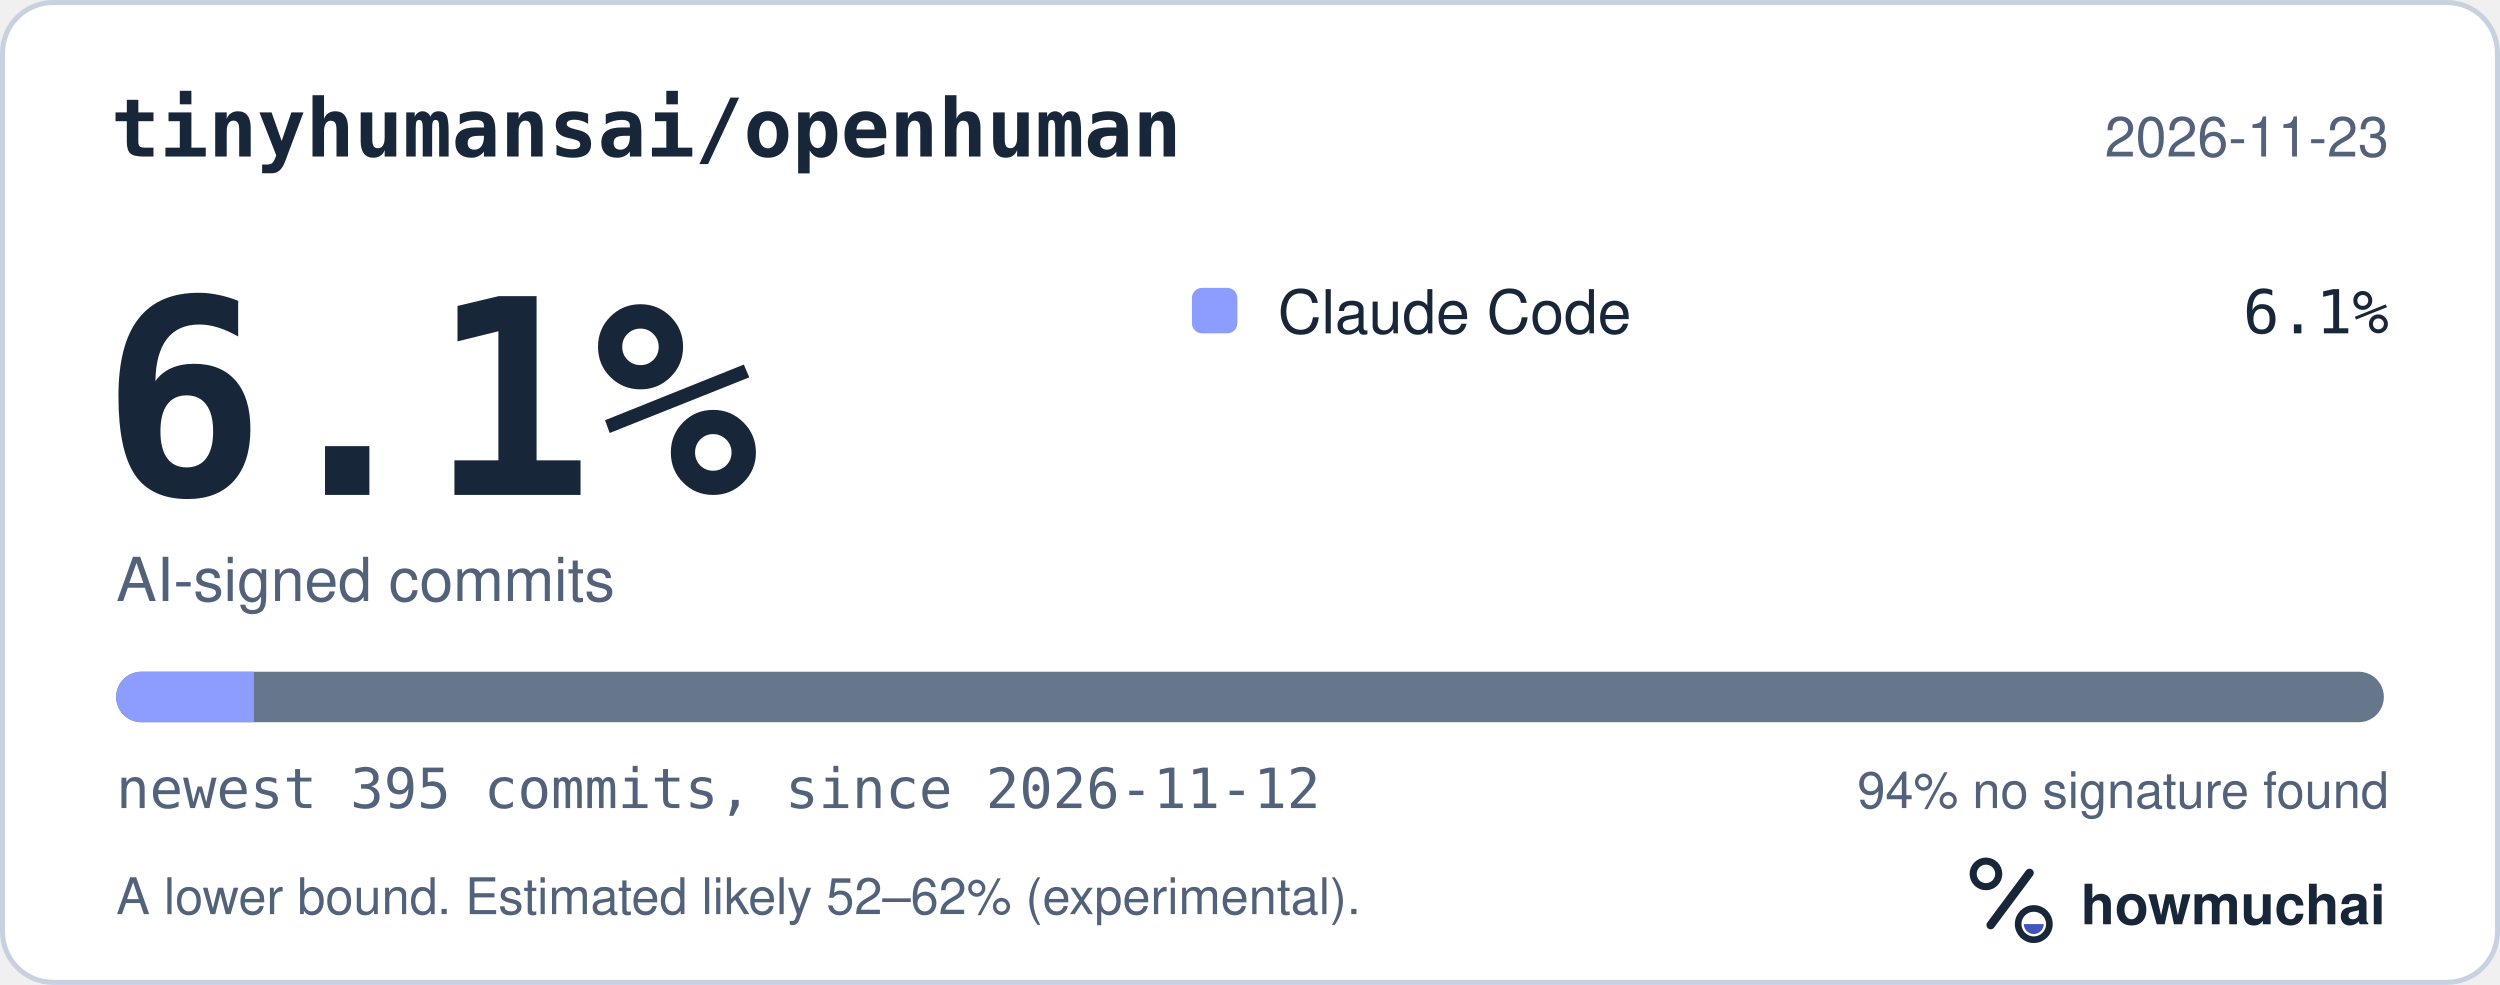
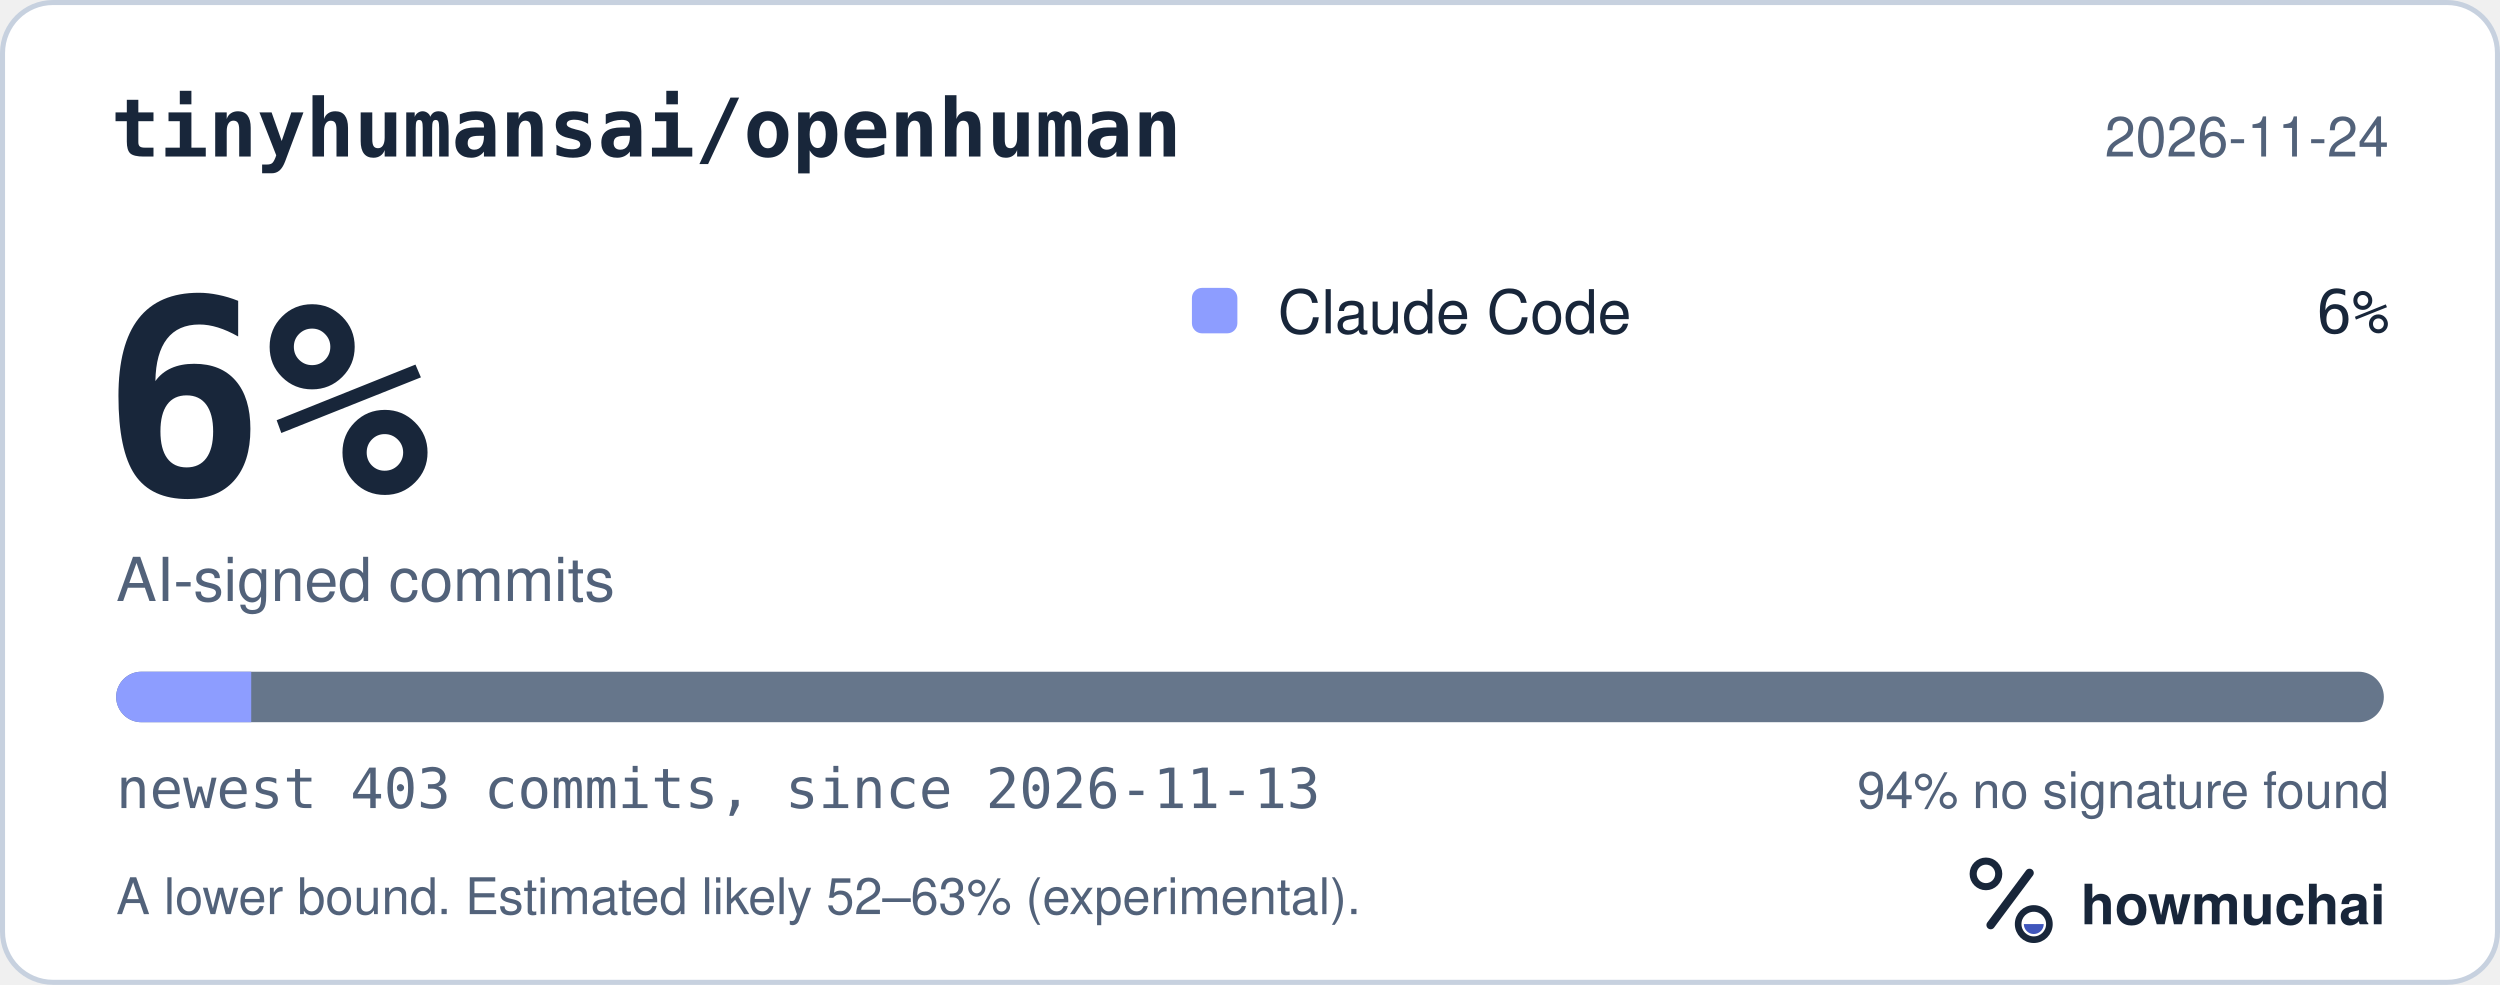
<svg xmlns="http://www.w3.org/2000/svg" width="495" height="195" viewBox="0 0 495 195" role="img" aria-labelledby="hm-t hm-d">
  <rect x="0.5" y="0.5" width="494" height="194" rx="10" fill="#FFFFFF" stroke="#C7D1DF" />
  <text x="22" y="31" fill="#18263A" font-family="ui-monospace, SF Mono, Menlo, Consolas, IBM Plex Mono, monospace" font-size="16" font-weight="600">tinyhumansai/openhuman</text>
-   <text x="473" y="31" fill="#52627A" font-family="-apple-system, BlinkMacSystemFont, Segoe UI, Helvetica, Arial, Fira Sans, sans-serif" font-size="11" text-anchor="end">2026-11-23</text>
-   <text x="20" y="98" fill="#18263A" font-family="ui-monospace, SF Mono, Menlo, Consolas, IBM Plex Mono, monospace" font-size="54" font-weight="700">6.1%</text>
+   <text x="473" y="31" fill="#52627A" font-family="-apple-system, BlinkMacSystemFont, Segoe UI, Helvetica, Arial, Fira Sans, sans-serif" font-size="11" text-anchor="end">2026-11-24</text>
+   <text x="20" y="98" fill="#18263A" font-family="ui-monospace, SF Mono, Menlo, Consolas, IBM Plex Mono, monospace" font-size="54" font-weight="700">6%</text>
  <text x="23" y="119" fill="#52627A" font-family="-apple-system, BlinkMacSystemFont, Segoe UI, Helvetica, Arial, Fira Sans, sans-serif" font-size="12">AI-signed commits</text>
  <rect x="236" y="57" width="9" height="9" rx="2" fill="#8D9DFF" />
  <text x="253" y="66" fill="#18263A" font-family="-apple-system, BlinkMacSystemFont, Segoe UI, Helvetica, Arial, Fira Sans, sans-serif" font-size="12">Claude Code</text>
-   <text x="473" y="66" fill="#18263A" font-family="ui-monospace, SF Mono, Menlo, Consolas, IBM Plex Mono, monospace" font-size="12" text-anchor="end">6.1%</text>
+   <text x="473" y="66" fill="#18263A" font-family="ui-monospace, SF Mono, Menlo, Consolas, IBM Plex Mono, monospace" font-size="12" text-anchor="end">6%</text>
  <defs>
    <clipPath id="hm-bar">
      <rect x="23" y="133" width="449" height="10" rx="5" />
    </clipPath>
  </defs>
  <rect x="23" y="133" width="449" height="10" rx="5" fill="#66768B" />
  <g clip-path="url(#hm-bar)">
-     <rect x="23.00" y="133" width="27.28" height="10" fill="#8D9DFF" />
+     <rect x="23.00" y="133" width="26.74" height="10" fill="#8D9DFF" />
  </g>
-   <text x="23" y="160" fill="#52627A" font-family="ui-monospace, SF Mono, Menlo, Consolas, IBM Plex Mono, monospace" font-size="11">newest 395 commits, since 2026-11-12</text>
+   <text x="23" y="160" fill="#52627A" font-family="ui-monospace, SF Mono, Menlo, Consolas, IBM Plex Mono, monospace" font-size="11">newest 403 commits, since 2026-11-13</text>
  <text x="473" y="160" fill="#52627A" font-family="-apple-system, BlinkMacSystemFont, Segoe UI, Helvetica, Arial, Fira Sans, sans-serif" font-size="10" text-anchor="end">94% no signature found</text>
-   <text x="23" y="181" fill="#52627A" font-family="-apple-system, BlinkMacSystemFont, Segoe UI, Helvetica, Arial, Fira Sans, sans-serif" font-size="10">A lower bound. Estimated likely 52–62% (experimental).</text>
+   <text x="23" y="181" fill="#52627A" font-family="-apple-system, BlinkMacSystemFont, Segoe UI, Helvetica, Arial, Fira Sans, sans-serif" font-size="10">A lower bound. Estimated likely 52–63% (experimental).</text>
  <g transform="translate(386 166) scale(0.046875)">
    <circle cx="154" cy="150" r="54" fill="none" stroke="#18263A" stroke-width="30" />
    <path d="M174 366 338 146" fill="none" stroke="#18263A" stroke-width="36" stroke-linecap="round" />
    <circle cx="356" cy="362" r="66" fill="none" stroke="#18263A" stroke-width="28" />
    <path d="M314 362a42 42 0 0 0 84 0Z" fill="#4056BC" />
  </g>
  <text x="412" y="183" fill="#18263A" font-family="-apple-system, BlinkMacSystemFont, Segoe UI, Helvetica, Arial, Fira Sans, sans-serif" font-size="11" font-weight="650">howmuchai</text>
</svg>
